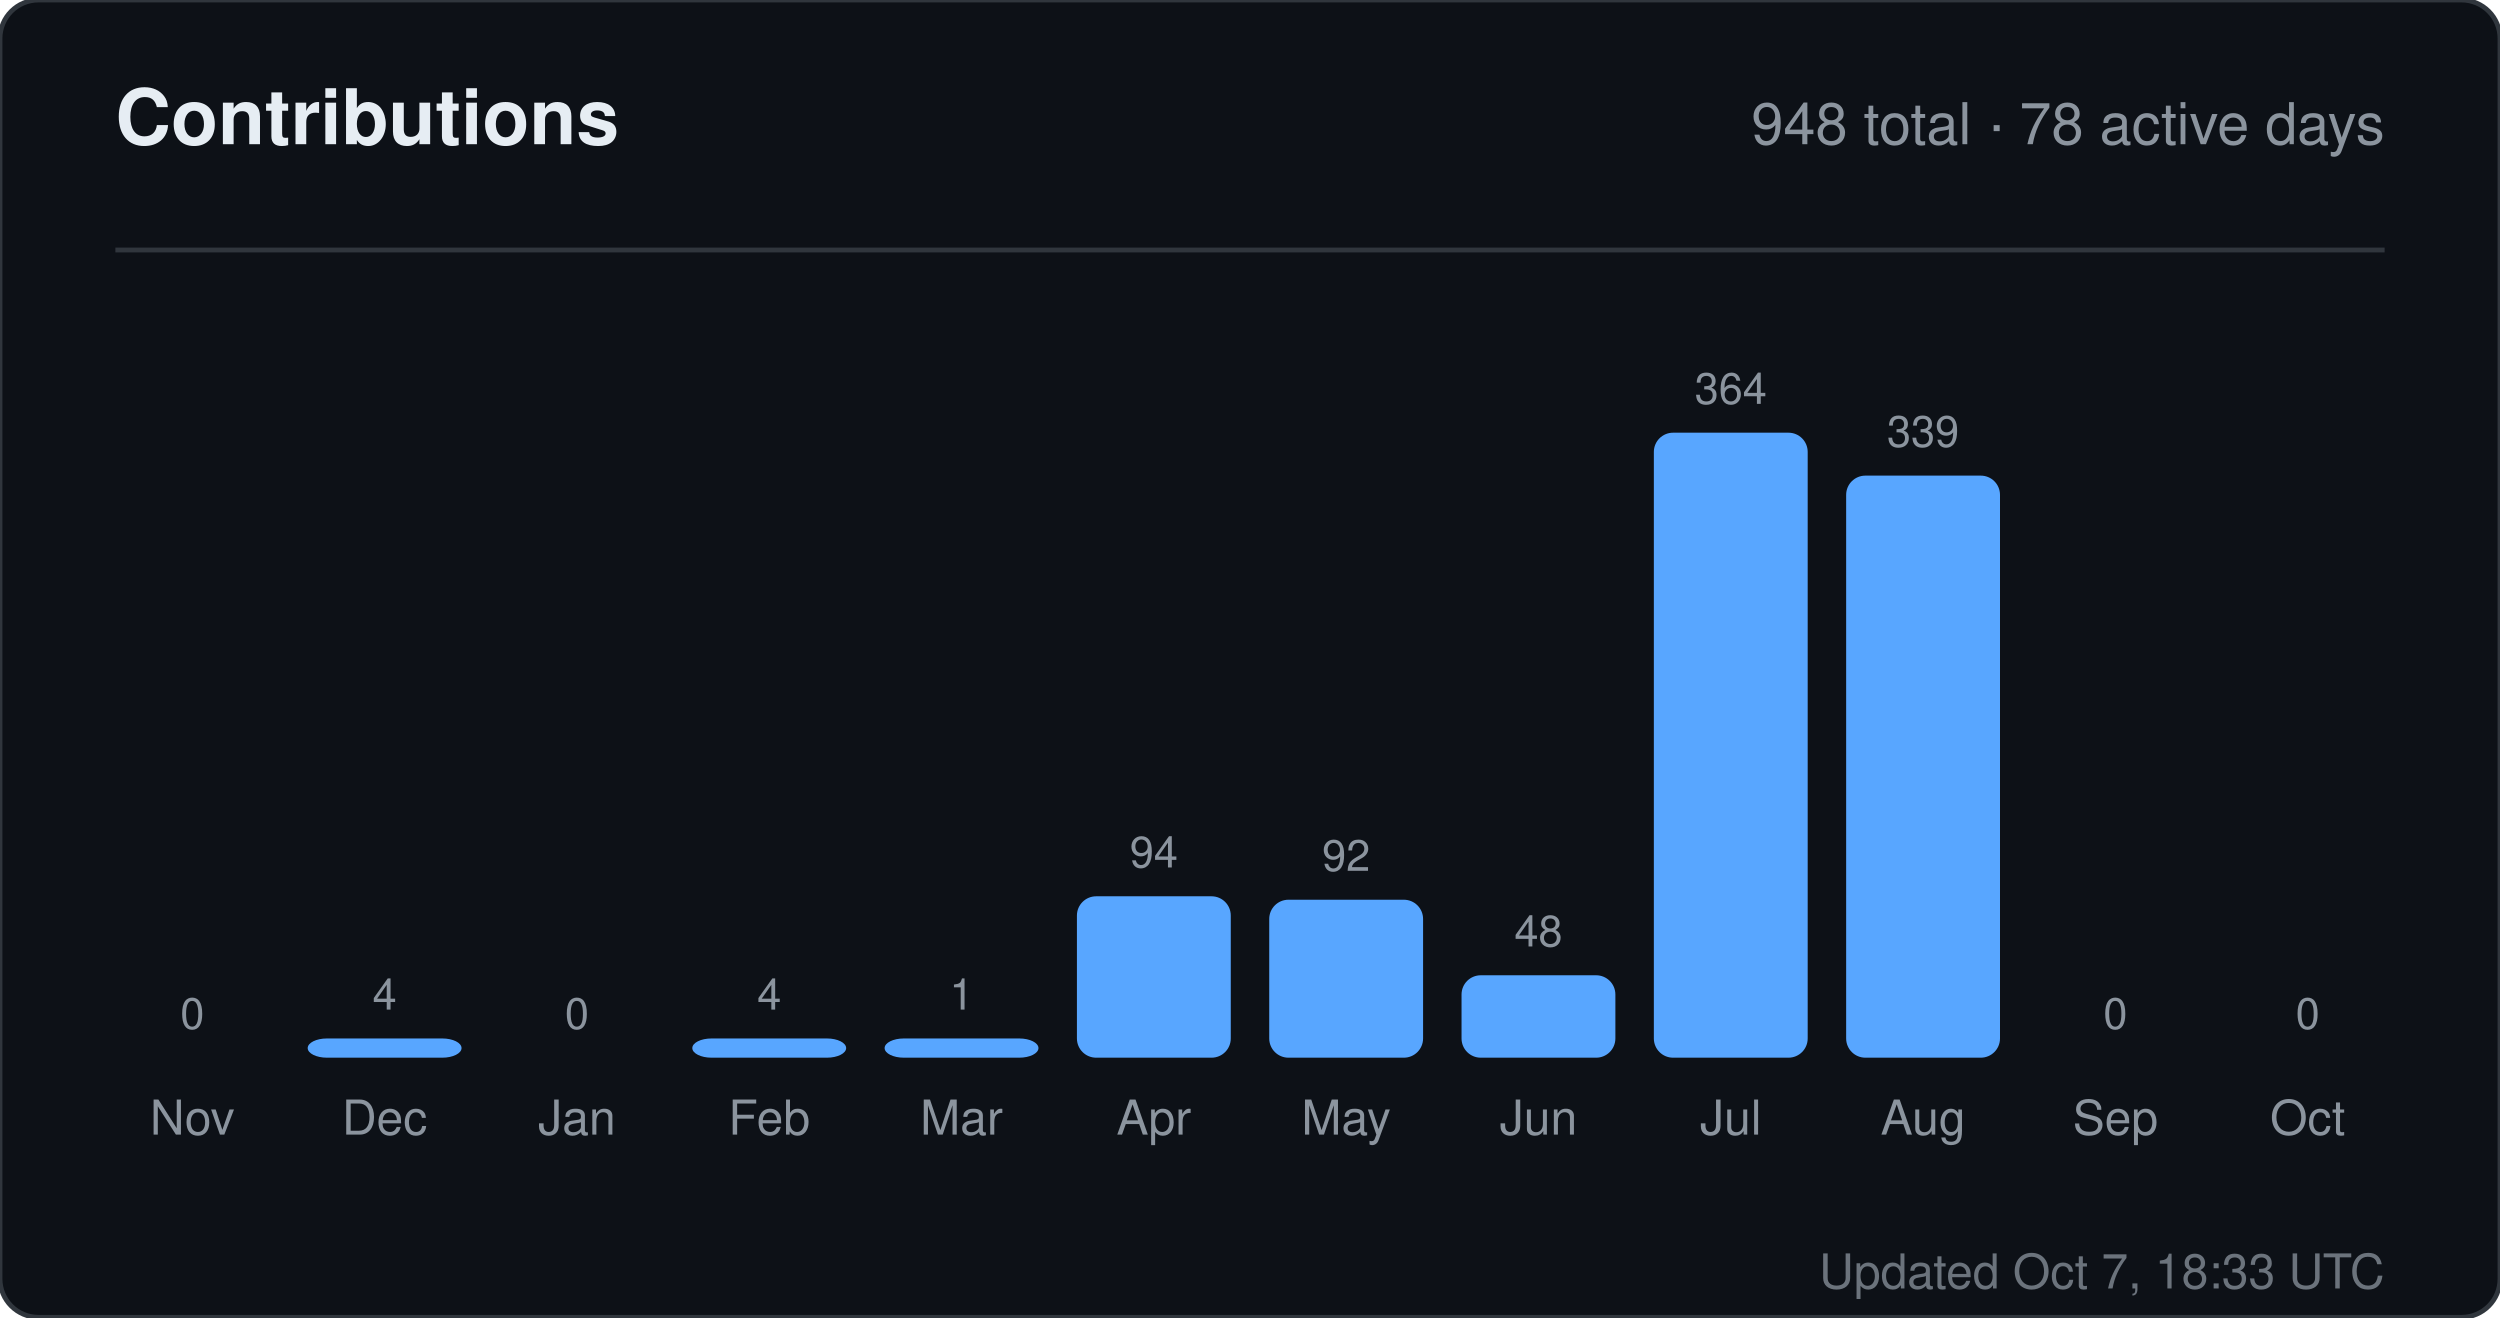
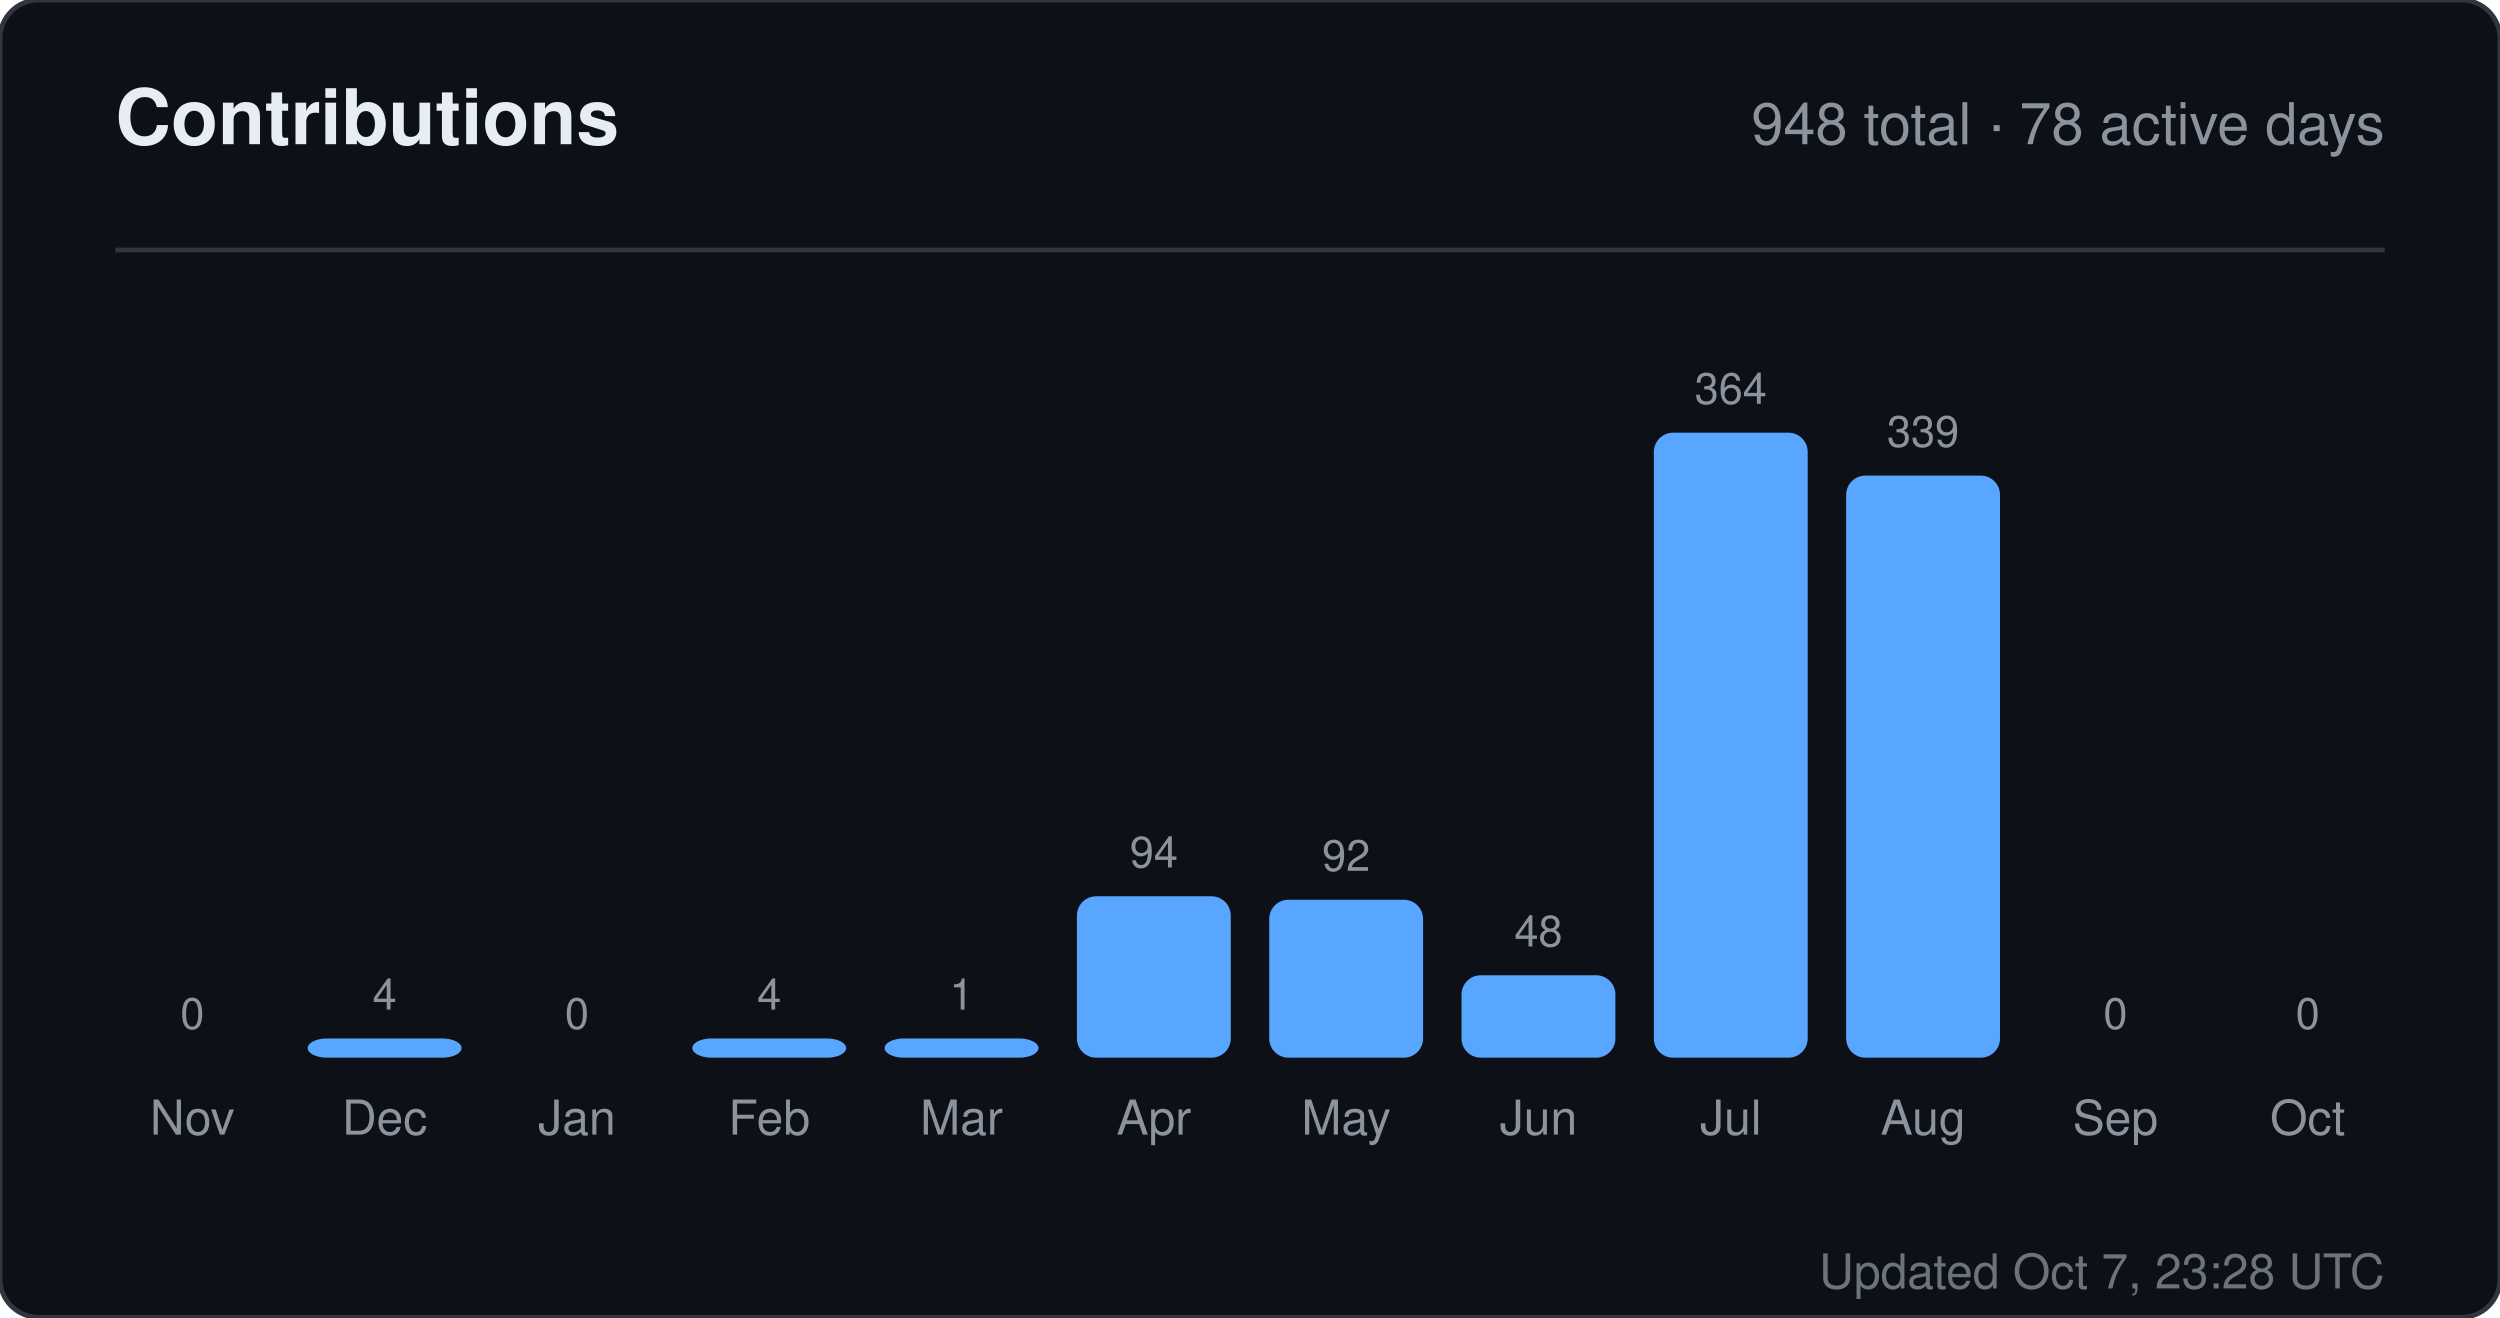
<svg xmlns="http://www.w3.org/2000/svg" width="520" height="274" viewBox="0 0 520 274" role="img" aria-label="Contributions for sandiirawan12">
  <rect width="520" height="274" rx="8" fill="#0d1117" stroke="#30363d" />
  <g font-family="-apple-system, BlinkMacSystemFont, Segoe UI, Helvetica, Arial, sans-serif">
    <text x="24" y="30" fill="#e6edf3" font-size="16" font-weight="700">Contributions</text>
    <text x="496" y="30" fill="#8b949e" font-size="12" text-anchor="end">948 total · 78 active days</text>
    <line x1="24" y1="52" x2="496" y2="52" stroke="#30363d" />
    <text x="40" y="214" fill="#8b949e" font-size="9" text-anchor="middle">0</text>
    <rect x="24" y="220" width="32" height="0" rx="4" fill="#58a6ff" />
    <text x="40" y="236" fill="#8b949e" font-size="10" text-anchor="middle">Nov</text>
    <text x="80" y="210" fill="#8b949e" font-size="9" text-anchor="middle">4</text>
    <rect x="64" y="216" width="32" height="4" rx="4" fill="#58a6ff" />
    <text x="80" y="236" fill="#8b949e" font-size="10" text-anchor="middle">Dec</text>
    <text x="120" y="214" fill="#8b949e" font-size="9" text-anchor="middle">0</text>
    <rect x="104" y="220" width="32" height="0" rx="4" fill="#58a6ff" />
    <text x="120" y="236" fill="#8b949e" font-size="10" text-anchor="middle">Jan</text>
    <text x="160" y="210" fill="#8b949e" font-size="9" text-anchor="middle">4</text>
    <rect x="144" y="216" width="32" height="4" rx="4" fill="#58a6ff" />
    <text x="160" y="236" fill="#8b949e" font-size="10" text-anchor="middle">Feb</text>
    <text x="200" y="210" fill="#8b949e" font-size="9" text-anchor="middle">1</text>
    <rect x="184" y="216" width="32" height="4" rx="4" fill="#58a6ff" />
    <text x="200" y="236" fill="#8b949e" font-size="10" text-anchor="middle">Mar</text>
    <text x="240" y="180.429" fill="#8b949e" font-size="9" text-anchor="middle">94</text>
    <rect x="224" y="186.429" width="32" height="33.571" rx="4" fill="#58a6ff" />
    <text x="240" y="236" fill="#8b949e" font-size="10" text-anchor="middle">Apr</text>
    <text x="280" y="181.143" fill="#8b949e" font-size="9" text-anchor="middle">92</text>
    <rect x="264" y="187.143" width="32" height="32.857" rx="4" fill="#58a6ff" />
    <text x="280" y="236" fill="#8b949e" font-size="10" text-anchor="middle">May</text>
    <text x="320" y="196.857" fill="#8b949e" font-size="9" text-anchor="middle">48</text>
    <rect x="304" y="202.857" width="32" height="17.143" rx="4" fill="#58a6ff" />
    <text x="320" y="236" fill="#8b949e" font-size="10" text-anchor="middle">Jun</text>
    <text x="360" y="84" fill="#8b949e" font-size="9" text-anchor="middle">364</text>
    <rect x="344" y="90" width="32" height="130" rx="4" fill="#58a6ff" />
    <text x="360" y="236" fill="#8b949e" font-size="10" text-anchor="middle">Jul</text>
    <text x="400" y="92.929" fill="#8b949e" font-size="9" text-anchor="middle">339</text>
    <rect x="384" y="98.929" width="32" height="121.071" rx="4" fill="#58a6ff" />
    <text x="400" y="236" fill="#8b949e" font-size="10" text-anchor="middle">Aug</text>
    <text x="440" y="214" fill="#8b949e" font-size="9" text-anchor="middle">0</text>
    <rect x="424" y="220" width="32" height="0" rx="4" fill="#58a6ff" />
    <text x="440" y="236" fill="#8b949e" font-size="10" text-anchor="middle">Sep</text>
    <text x="480" y="214" fill="#8b949e" font-size="9" text-anchor="middle">0</text>
    <rect x="464" y="220" width="32" height="0" rx="4" fill="#58a6ff" />
    <text x="480" y="236" fill="#8b949e" font-size="10" text-anchor="middle">Oct</text>
-     <text x="496" y="268" fill="#8b949e" font-size="10" text-anchor="end" opacity="0.75">Updated Oct 7, 18:33 UTC</text>
+     <text x="496" y="268" fill="#8b949e" font-size="10" text-anchor="end" opacity="0.75">Updated Oct 7, 23:28 UTC</text>
  </g>
</svg>
